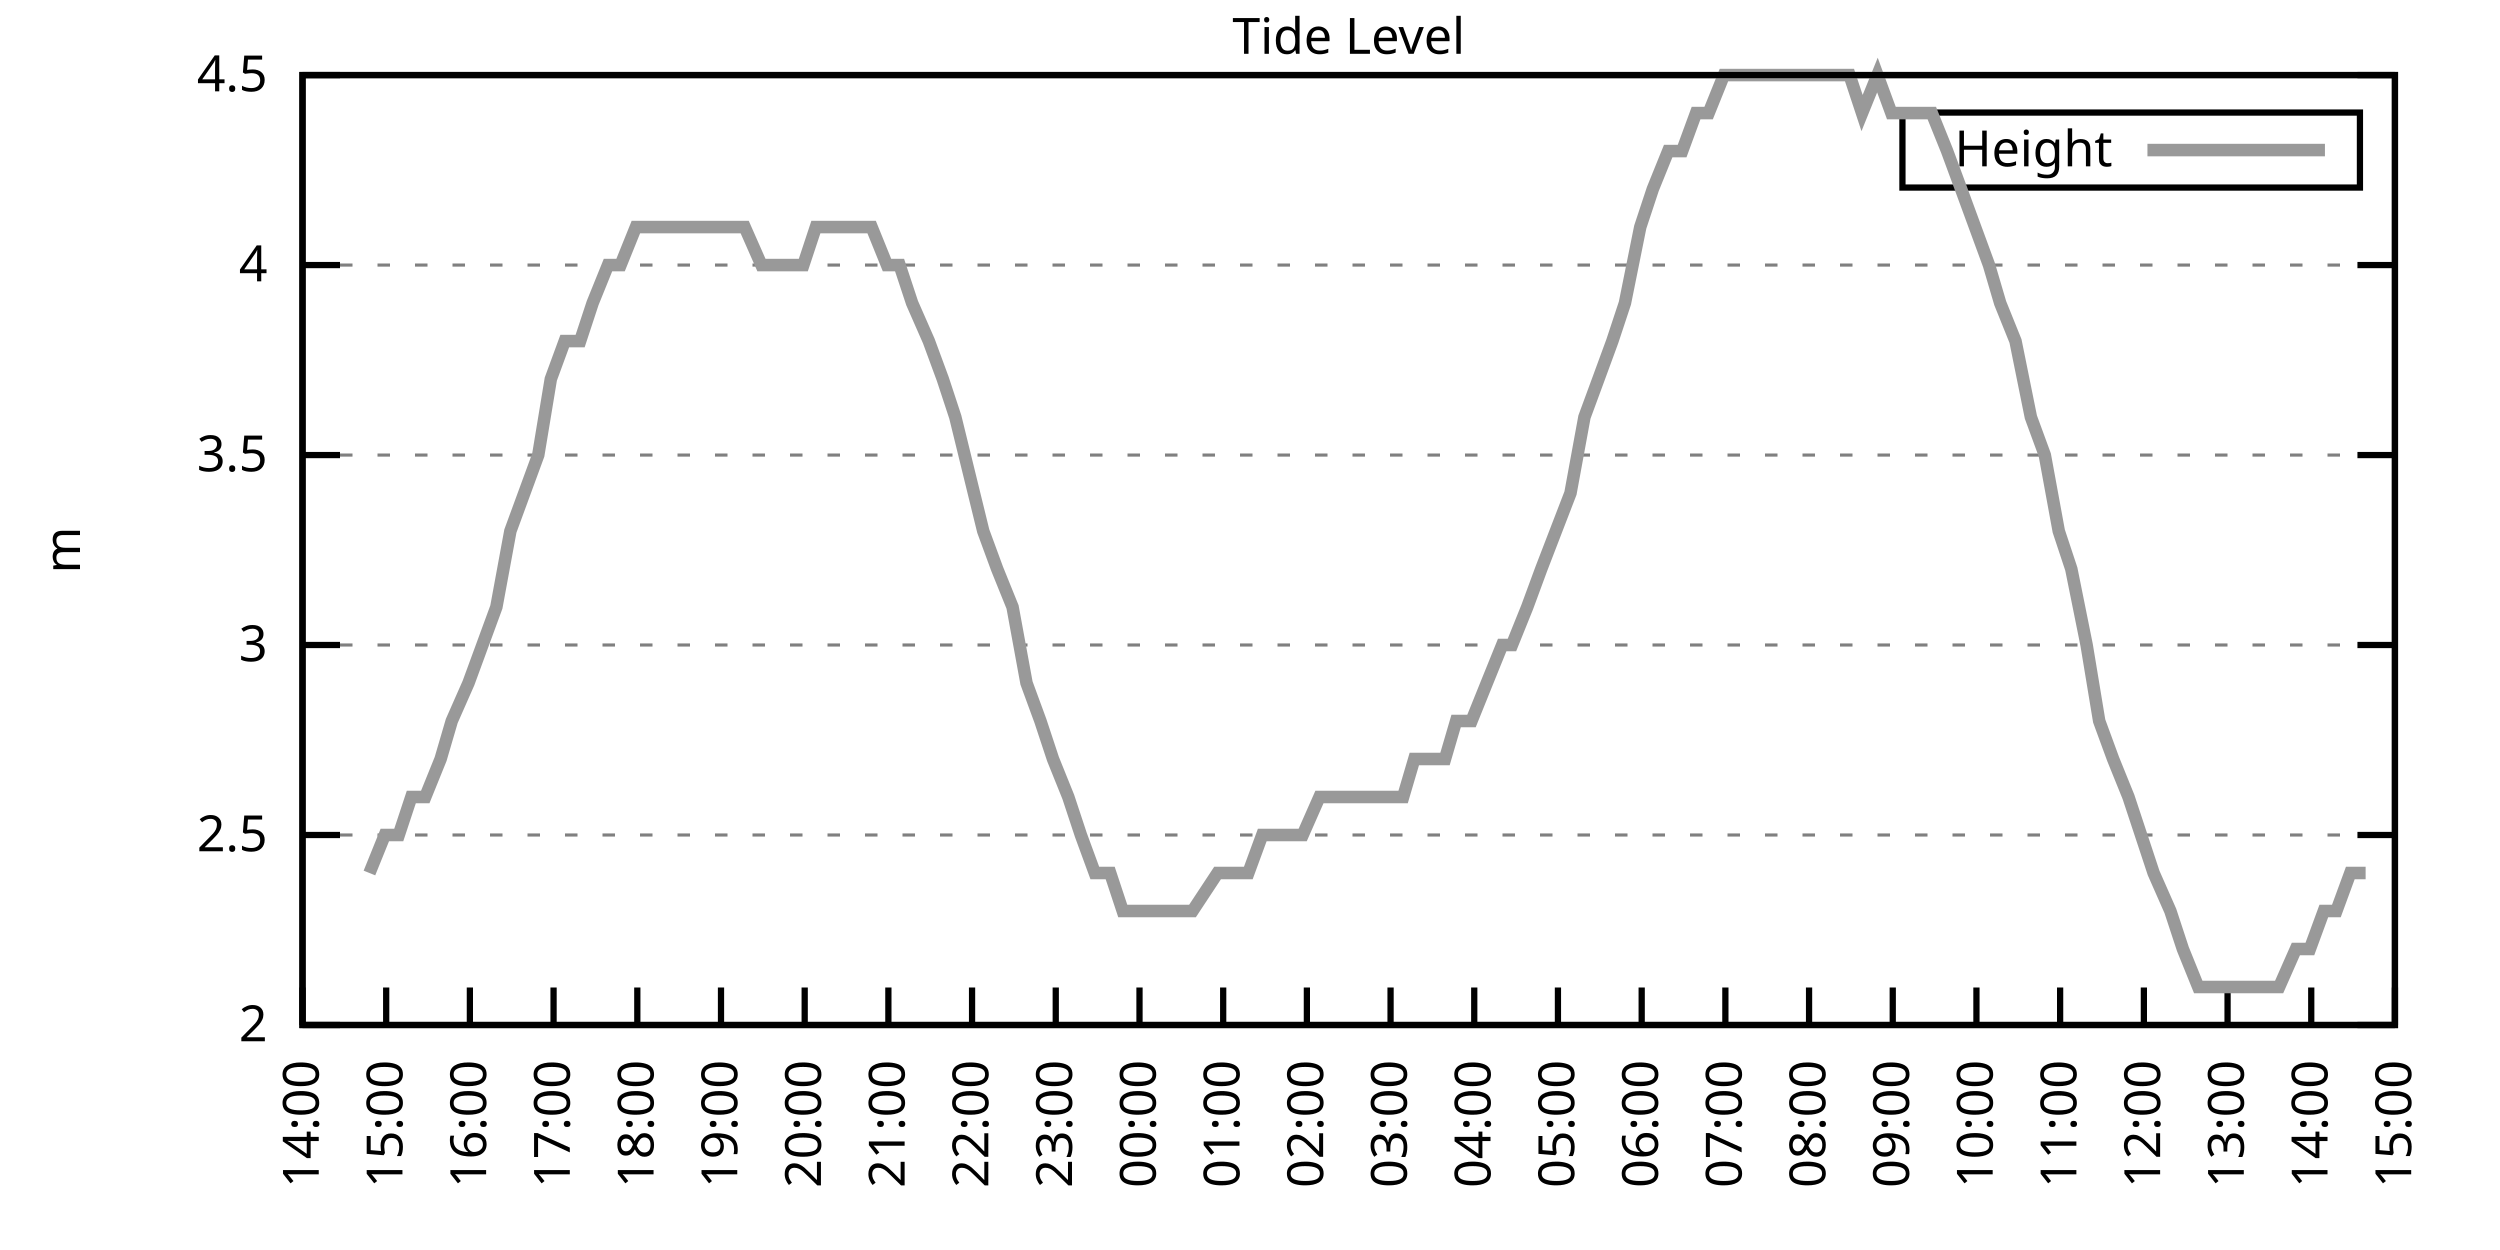
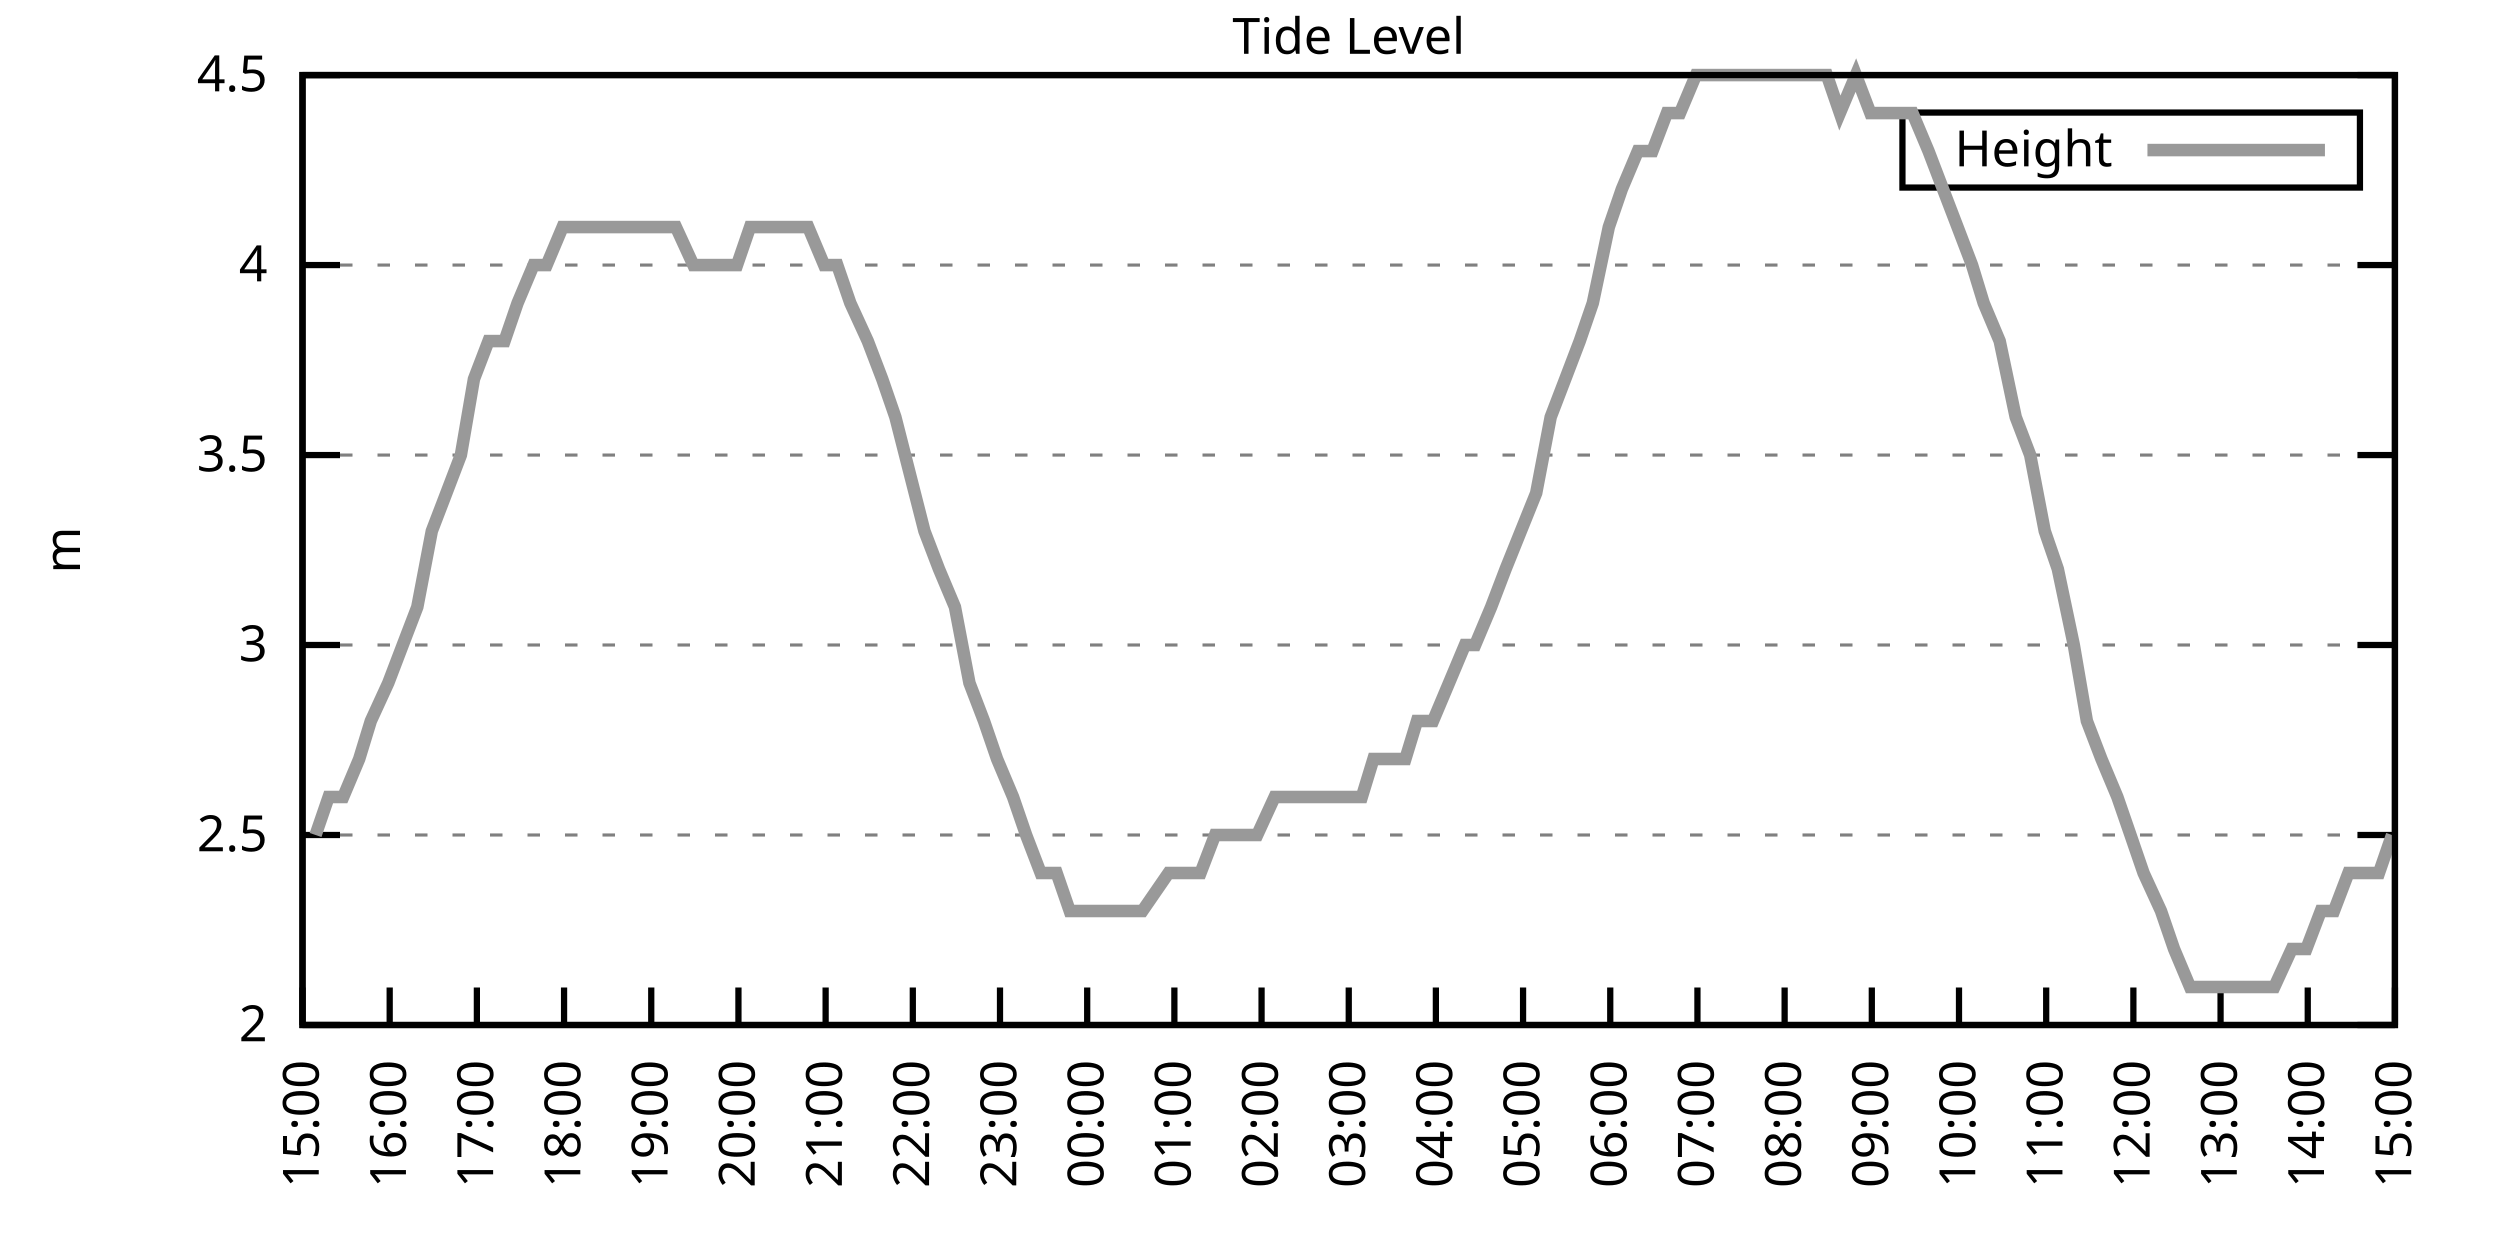
<svg xmlns="http://www.w3.org/2000/svg" xmlns:xlink="http://www.w3.org/1999/xlink" width="400" height="200" viewBox="0 0 400 200">
  <g id="gnuplot_canvas">
    <rect x="0" y="0" width="400" height="200" fill="none" />
    <defs>
      <circle id="gpDot" r="0.5" stroke-width="0.5" stroke="currentColor" />
      <path id="gpPt0" stroke-width="0.333" stroke="currentColor" d="M-1,0 h2 M0,-1 v2" />
      <path id="gpPt1" stroke-width="0.333" stroke="currentColor" d="M-1,-1 L1,1 M1,-1 L-1,1" />
      <path id="gpPt2" stroke-width="0.333" stroke="currentColor" d="M-1,0 L1,0 M0,-1 L0,1 M-1,-1 L1,1 M-1,1 L1,-1" />
      <rect id="gpPt3" stroke-width="0.333" stroke="currentColor" x="-1" y="-1" width="2" height="2" />
      <rect id="gpPt4" stroke-width="0.333" stroke="currentColor" fill="currentColor" x="-1" y="-1" width="2" height="2" />
      <circle id="gpPt5" stroke-width="0.333" stroke="currentColor" cx="0" cy="0" r="1" />
      <use xlink:href="#gpPt5" id="gpPt6" fill="currentColor" stroke="none" />
      <path id="gpPt7" stroke-width="0.333" stroke="currentColor" d="M0,-1.33 L-1.33,0.67 L1.33,0.67 z" />
      <use xlink:href="#gpPt7" id="gpPt8" fill="currentColor" stroke="none" />
      <use xlink:href="#gpPt7" id="gpPt9" stroke="currentColor" transform="rotate(180)" />
      <use xlink:href="#gpPt9" id="gpPt10" fill="currentColor" stroke="none" />
      <use xlink:href="#gpPt3" id="gpPt11" stroke="currentColor" transform="rotate(45)" />
      <use xlink:href="#gpPt11" id="gpPt12" fill="currentColor" stroke="none" />
      <path id="gpPt13" stroke-width="0.333" stroke="currentColor" d="M0,1.330 L1.265,0.411 L0.782,-1.067 L-0.782,-1.076 L-1.265,0.411 z" />
      <use xlink:href="#gpPt13" id="gpPt14" fill="currentColor" stroke="none" />
      <filter id="textbox" filterUnits="objectBoundingBox" x="0" y="0" height="1" width="1">
        <feFlood flood-color="white" flood-opacity="1" result="bgnd" />
        <feComposite in="SourceGraphic" in2="bgnd" operator="atop" />
      </filter>
      <filter id="greybox" filterUnits="objectBoundingBox" x="0" y="0" height="1" width="1">
        <feFlood flood-color="lightgrey" flood-opacity="1" result="grey" />
        <feComposite in="SourceGraphic" in2="grey" operator="atop" />
      </filter>
    </defs>
    <g fill="none" color="white" stroke="currentColor" stroke-width="1.00" stroke-linecap="butt" stroke-linejoin="miter">
</g>
    <g fill="none" color="black" stroke="currentColor" stroke-width="1.00" stroke-linecap="butt" stroke-linejoin="miter">
      <g stroke="none" shape-rendering="crispEdges">
        <polygon fill="rgb(255, 255, 255)" points="48.40,164.00 383.18,164.00 383.18,12.02 48.40,12.02 " />
      </g>
    </g>
    <g fill="none" color="black" stroke="currentColor" stroke-width="1.00" stroke-linecap="butt" stroke-linejoin="miter">
</g>
    <g fill="none" color="black" stroke="black" stroke-width="0.50" stroke-linecap="butt" stroke-linejoin="miter">
</g>
    <g fill="none" color="gray" stroke="currentColor" stroke-width="0.50" stroke-linecap="butt" stroke-linejoin="miter">
      <path stroke="gray" stroke-dasharray="2,4" class="gridline" d="M48.40,164.00 L383.19,164.00  " />
    </g>
    <g fill="none" color="gray" stroke="gray" stroke-width="1.00" stroke-linecap="butt" stroke-linejoin="miter">
</g>
    <g fill="none" color="black" stroke="currentColor" stroke-width="1.00" stroke-linecap="butt" stroke-linejoin="miter">
      <path stroke="black" d="M48.40,164.00 L54.40,164.00 M383.19,164.00 L377.19,164.00  " />
      <g transform="translate(42.80,166.60)" stroke="none" fill="black" font-family="Sans" font-size="8.00" text-anchor="end">
        <text>
          <tspan font-family="Sans"> 2</tspan>
        </text>
      </g>
    </g>
    <g fill="none" color="black" stroke="currentColor" stroke-width="1.00" stroke-linecap="butt" stroke-linejoin="miter">
</g>
    <g fill="none" color="black" stroke="black" stroke-width="0.50" stroke-linecap="butt" stroke-linejoin="miter">
</g>
    <g fill="none" color="gray" stroke="currentColor" stroke-width="0.50" stroke-linecap="butt" stroke-linejoin="miter">
      <path stroke="gray" stroke-dasharray="2,4" class="gridline" d="M48.40,133.60 L383.19,133.60  " />
    </g>
    <g fill="none" color="gray" stroke="gray" stroke-width="1.00" stroke-linecap="butt" stroke-linejoin="miter">
</g>
    <g fill="none" color="black" stroke="currentColor" stroke-width="1.00" stroke-linecap="butt" stroke-linejoin="miter">
      <path stroke="black" d="M48.40,133.60 L54.40,133.60 M383.19,133.60 L377.19,133.60  " />
      <g transform="translate(42.80,136.20)" stroke="none" fill="black" font-family="Sans" font-size="8.00" text-anchor="end">
        <text>
          <tspan font-family="Sans"> 2.5</tspan>
        </text>
      </g>
    </g>
    <g fill="none" color="black" stroke="currentColor" stroke-width="1.00" stroke-linecap="butt" stroke-linejoin="miter">
</g>
    <g fill="none" color="black" stroke="black" stroke-width="0.50" stroke-linecap="butt" stroke-linejoin="miter">
</g>
    <g fill="none" color="gray" stroke="currentColor" stroke-width="0.50" stroke-linecap="butt" stroke-linejoin="miter">
      <path stroke="gray" stroke-dasharray="2,4" class="gridline" d="M48.40,103.20 L383.19,103.20  " />
    </g>
    <g fill="none" color="gray" stroke="gray" stroke-width="1.00" stroke-linecap="butt" stroke-linejoin="miter">
</g>
    <g fill="none" color="black" stroke="currentColor" stroke-width="1.00" stroke-linecap="butt" stroke-linejoin="miter">
      <path stroke="black" d="M48.40,103.20 L54.40,103.20 M383.19,103.20 L377.19,103.20  " />
      <g transform="translate(42.80,105.80)" stroke="none" fill="black" font-family="Sans" font-size="8.00" text-anchor="end">
        <text>
          <tspan font-family="Sans"> 3</tspan>
        </text>
      </g>
    </g>
    <g fill="none" color="black" stroke="currentColor" stroke-width="1.00" stroke-linecap="butt" stroke-linejoin="miter">
</g>
    <g fill="none" color="black" stroke="black" stroke-width="0.50" stroke-linecap="butt" stroke-linejoin="miter">
</g>
    <g fill="none" color="gray" stroke="currentColor" stroke-width="0.50" stroke-linecap="butt" stroke-linejoin="miter">
      <path stroke="gray" stroke-dasharray="2,4" class="gridline" d="M48.40,72.81 L383.19,72.81  " />
    </g>
    <g fill="none" color="gray" stroke="gray" stroke-width="1.00" stroke-linecap="butt" stroke-linejoin="miter">
</g>
    <g fill="none" color="black" stroke="currentColor" stroke-width="1.00" stroke-linecap="butt" stroke-linejoin="miter">
      <path stroke="black" d="M48.40,72.81 L54.40,72.81 M383.19,72.81 L377.19,72.81  " />
      <g transform="translate(42.80,75.41)" stroke="none" fill="black" font-family="Sans" font-size="8.00" text-anchor="end">
        <text>
          <tspan font-family="Sans"> 3.5</tspan>
        </text>
      </g>
    </g>
    <g fill="none" color="black" stroke="currentColor" stroke-width="1.00" stroke-linecap="butt" stroke-linejoin="miter">
</g>
    <g fill="none" color="black" stroke="black" stroke-width="0.50" stroke-linecap="butt" stroke-linejoin="miter">
</g>
    <g fill="none" color="gray" stroke="currentColor" stroke-width="0.50" stroke-linecap="butt" stroke-linejoin="miter">
      <path stroke="gray" stroke-dasharray="2,4" class="gridline" d="M48.40,42.41 L383.19,42.41  " />
    </g>
    <g fill="none" color="gray" stroke="gray" stroke-width="1.00" stroke-linecap="butt" stroke-linejoin="miter">
</g>
    <g fill="none" color="black" stroke="currentColor" stroke-width="1.00" stroke-linecap="butt" stroke-linejoin="miter">
      <path stroke="black" d="M48.40,42.41 L54.40,42.41 M383.19,42.41 L377.19,42.41  " />
      <g transform="translate(42.80,45.01)" stroke="none" fill="black" font-family="Sans" font-size="8.00" text-anchor="end">
        <text>
          <tspan font-family="Sans"> 4</tspan>
        </text>
      </g>
    </g>
    <g fill="none" color="black" stroke="currentColor" stroke-width="1.00" stroke-linecap="butt" stroke-linejoin="miter">
</g>
    <g fill="none" color="black" stroke="black" stroke-width="0.50" stroke-linecap="butt" stroke-linejoin="miter">
</g>
    <g fill="none" color="gray" stroke="currentColor" stroke-width="0.50" stroke-linecap="butt" stroke-linejoin="miter">
      <path stroke="gray" stroke-dasharray="2,4" class="gridline" d="M48.40,12.01 L383.19,12.01  " />
    </g>
    <g fill="none" color="gray" stroke="gray" stroke-width="1.00" stroke-linecap="butt" stroke-linejoin="miter">
</g>
    <g fill="none" color="black" stroke="currentColor" stroke-width="1.00" stroke-linecap="butt" stroke-linejoin="miter">
      <path stroke="black" d="M48.40,12.01 L54.40,12.01 M383.19,12.01 L377.19,12.01  " />
      <g transform="translate(42.80,14.61)" stroke="none" fill="black" font-family="Sans" font-size="8.00" text-anchor="end">
        <text>
          <tspan font-family="Sans"> 4.5</tspan>
        </text>
      </g>
    </g>
    <g fill="none" color="black" stroke="currentColor" stroke-width="1.00" stroke-linecap="butt" stroke-linejoin="miter">
      <path stroke="black" d="M48.40,164.00 L48.40,158.00  " />
      <g transform="translate(51.00,169.60) rotate(270.00)" stroke="none" fill="black" font-family="Sans" font-size="8.00" text-anchor="end">
        <text>
-           <tspan font-family="Sans">14:00</tspan>
-         </text>
-       </g>
-     </g>
-     <g fill="none" color="black" stroke="currentColor" stroke-width="1.00" stroke-linecap="butt" stroke-linejoin="miter">
-       <path stroke="black" d="M61.79,164.00 L61.79,158.00  " />
-       <g transform="translate(64.39,169.60) rotate(270.00)" stroke="none" fill="black" font-family="Sans" font-size="8.00" text-anchor="end">
-         <text>
          <tspan font-family="Sans">15:00</tspan>
        </text>
      </g>
    </g>
    <g fill="none" color="black" stroke="currentColor" stroke-width="1.00" stroke-linecap="butt" stroke-linejoin="miter">
-       <path stroke="black" d="M75.18,164.00 L75.18,158.00  " />
-       <g transform="translate(77.78,169.60) rotate(270.00)" stroke="none" fill="black" font-family="Sans" font-size="8.00" text-anchor="end">
+       <path stroke="black" d="M62.35,164.00 L62.35,158.00  " />
+       <g transform="translate(64.95,169.60) rotate(270.00)" stroke="none" fill="black" font-family="Sans" font-size="8.00" text-anchor="end">
        <text>
          <tspan font-family="Sans">16:00</tspan>
        </text>
      </g>
    </g>
    <g fill="none" color="black" stroke="currentColor" stroke-width="1.00" stroke-linecap="butt" stroke-linejoin="miter">
-       <path stroke="black" d="M88.57,164.00 L88.57,158.00  " />
-       <g transform="translate(91.17,169.60) rotate(270.00)" stroke="none" fill="black" font-family="Sans" font-size="8.00" text-anchor="end">
+       <path stroke="black" d="M76.30,164.00 L76.30,158.00  " />
+       <g transform="translate(78.90,169.60) rotate(270.00)" stroke="none" fill="black" font-family="Sans" font-size="8.00" text-anchor="end">
        <text>
          <tspan font-family="Sans">17:00</tspan>
        </text>
      </g>
    </g>
    <g fill="none" color="black" stroke="currentColor" stroke-width="1.00" stroke-linecap="butt" stroke-linejoin="miter">
-       <path stroke="black" d="M101.97,164.00 L101.97,158.00  " />
-       <g transform="translate(104.57,169.60) rotate(270.00)" stroke="none" fill="black" font-family="Sans" font-size="8.00" text-anchor="end">
+       <path stroke="black" d="M90.25,164.00 L90.25,158.00  " />
+       <g transform="translate(92.85,169.60) rotate(270.00)" stroke="none" fill="black" font-family="Sans" font-size="8.00" text-anchor="end">
        <text>
          <tspan font-family="Sans">18:00</tspan>
        </text>
      </g>
    </g>
    <g fill="none" color="black" stroke="currentColor" stroke-width="1.00" stroke-linecap="butt" stroke-linejoin="miter">
-       <path stroke="black" d="M115.36,164.00 L115.36,158.00  " />
-       <g transform="translate(117.96,169.60) rotate(270.00)" stroke="none" fill="black" font-family="Sans" font-size="8.00" text-anchor="end">
+       <path stroke="black" d="M104.20,164.00 L104.20,158.00  " />
+       <g transform="translate(106.80,169.60) rotate(270.00)" stroke="none" fill="black" font-family="Sans" font-size="8.00" text-anchor="end">
        <text>
          <tspan font-family="Sans">19:00</tspan>
        </text>
      </g>
    </g>
    <g fill="none" color="black" stroke="currentColor" stroke-width="1.00" stroke-linecap="butt" stroke-linejoin="miter">
-       <path stroke="black" d="M128.75,164.00 L128.75,158.00  " />
-       <g transform="translate(131.35,169.60) rotate(270.00)" stroke="none" fill="black" font-family="Sans" font-size="8.00" text-anchor="end">
+       <path stroke="black" d="M118.15,164.00 L118.15,158.00  " />
+       <g transform="translate(120.75,169.60) rotate(270.00)" stroke="none" fill="black" font-family="Sans" font-size="8.00" text-anchor="end">
        <text>
          <tspan font-family="Sans">20:00</tspan>
        </text>
      </g>
    </g>
    <g fill="none" color="black" stroke="currentColor" stroke-width="1.00" stroke-linecap="butt" stroke-linejoin="miter">
-       <path stroke="black" d="M142.14,164.00 L142.14,158.00  " />
-       <g transform="translate(144.74,169.60) rotate(270.00)" stroke="none" fill="black" font-family="Sans" font-size="8.00" text-anchor="end">
+       <path stroke="black" d="M132.10,164.00 L132.10,158.00  " />
+       <g transform="translate(134.70,169.60) rotate(270.00)" stroke="none" fill="black" font-family="Sans" font-size="8.00" text-anchor="end">
        <text>
          <tspan font-family="Sans">21:00</tspan>
        </text>
      </g>
    </g>
    <g fill="none" color="black" stroke="currentColor" stroke-width="1.00" stroke-linecap="butt" stroke-linejoin="miter">
-       <path stroke="black" d="M155.53,164.00 L155.53,158.00  " />
-       <g transform="translate(158.13,169.60) rotate(270.00)" stroke="none" fill="black" font-family="Sans" font-size="8.00" text-anchor="end">
+       <path stroke="black" d="M146.05,164.00 L146.05,158.00  " />
+       <g transform="translate(148.65,169.60) rotate(270.00)" stroke="none" fill="black" font-family="Sans" font-size="8.00" text-anchor="end">
        <text>
          <tspan font-family="Sans">22:00</tspan>
        </text>
      </g>
    </g>
    <g fill="none" color="black" stroke="currentColor" stroke-width="1.00" stroke-linecap="butt" stroke-linejoin="miter">
-       <path stroke="black" d="M168.92,164.00 L168.92,158.00  " />
-       <g transform="translate(171.52,169.60) rotate(270.00)" stroke="none" fill="black" font-family="Sans" font-size="8.00" text-anchor="end">
+       <path stroke="black" d="M160.00,164.00 L160.00,158.00  " />
+       <g transform="translate(162.60,169.60) rotate(270.00)" stroke="none" fill="black" font-family="Sans" font-size="8.00" text-anchor="end">
        <text>
          <tspan font-family="Sans">23:00</tspan>
        </text>
      </g>
    </g>
    <g fill="none" color="black" stroke="currentColor" stroke-width="1.00" stroke-linecap="butt" stroke-linejoin="miter">
-       <path stroke="black" d="M182.32,164.00 L182.32,158.00  " />
-       <g transform="translate(184.92,169.60) rotate(270.00)" stroke="none" fill="black" font-family="Sans" font-size="8.00" text-anchor="end">
+       <path stroke="black" d="M173.95,164.00 L173.95,158.00  " />
+       <g transform="translate(176.55,169.60) rotate(270.00)" stroke="none" fill="black" font-family="Sans" font-size="8.00" text-anchor="end">
        <text>
          <tspan font-family="Sans">00:00</tspan>
        </text>
      </g>
    </g>
    <g fill="none" color="black" stroke="currentColor" stroke-width="1.00" stroke-linecap="butt" stroke-linejoin="miter">
-       <path stroke="black" d="M195.71,164.00 L195.71,158.00  " />
-       <g transform="translate(198.31,169.60) rotate(270.00)" stroke="none" fill="black" font-family="Sans" font-size="8.00" text-anchor="end">
+       <path stroke="black" d="M187.90,164.00 L187.90,158.00  " />
+       <g transform="translate(190.50,169.60) rotate(270.00)" stroke="none" fill="black" font-family="Sans" font-size="8.00" text-anchor="end">
        <text>
          <tspan font-family="Sans">01:00</tspan>
        </text>
      </g>
    </g>
    <g fill="none" color="black" stroke="currentColor" stroke-width="1.00" stroke-linecap="butt" stroke-linejoin="miter">
-       <path stroke="black" d="M209.10,164.00 L209.10,158.00  " />
-       <g transform="translate(211.70,169.60) rotate(270.00)" stroke="none" fill="black" font-family="Sans" font-size="8.00" text-anchor="end">
+       <path stroke="black" d="M201.85,164.00 L201.85,158.00  " />
+       <g transform="translate(204.45,169.60) rotate(270.00)" stroke="none" fill="black" font-family="Sans" font-size="8.00" text-anchor="end">
        <text>
          <tspan font-family="Sans">02:00</tspan>
        </text>
      </g>
    </g>
    <g fill="none" color="black" stroke="currentColor" stroke-width="1.00" stroke-linecap="butt" stroke-linejoin="miter">
-       <path stroke="black" d="M222.49,164.00 L222.49,158.00  " />
-       <g transform="translate(225.09,169.60) rotate(270.00)" stroke="none" fill="black" font-family="Sans" font-size="8.00" text-anchor="end">
+       <path stroke="black" d="M215.80,164.00 L215.80,158.00  " />
+       <g transform="translate(218.40,169.60) rotate(270.00)" stroke="none" fill="black" font-family="Sans" font-size="8.00" text-anchor="end">
        <text>
          <tspan font-family="Sans">03:00</tspan>
        </text>
      </g>
    </g>
    <g fill="none" color="black" stroke="currentColor" stroke-width="1.00" stroke-linecap="butt" stroke-linejoin="miter">
-       <path stroke="black" d="M235.88,164.00 L235.88,158.00  " />
-       <g transform="translate(238.48,169.60) rotate(270.00)" stroke="none" fill="black" font-family="Sans" font-size="8.00" text-anchor="end">
+       <path stroke="black" d="M229.74,164.00 L229.74,158.00  " />
+       <g transform="translate(232.34,169.60) rotate(270.00)" stroke="none" fill="black" font-family="Sans" font-size="8.00" text-anchor="end">
        <text>
          <tspan font-family="Sans">04:00</tspan>
        </text>
      </g>
    </g>
    <g fill="none" color="black" stroke="currentColor" stroke-width="1.00" stroke-linecap="butt" stroke-linejoin="miter">
-       <path stroke="black" d="M249.27,164.00 L249.27,158.00  " />
-       <g transform="translate(251.87,169.60) rotate(270.00)" stroke="none" fill="black" font-family="Sans" font-size="8.00" text-anchor="end">
+       <path stroke="black" d="M243.69,164.00 L243.69,158.00  " />
+       <g transform="translate(246.29,169.60) rotate(270.00)" stroke="none" fill="black" font-family="Sans" font-size="8.00" text-anchor="end">
        <text>
          <tspan font-family="Sans">05:00</tspan>
        </text>
      </g>
    </g>
    <g fill="none" color="black" stroke="currentColor" stroke-width="1.00" stroke-linecap="butt" stroke-linejoin="miter">
-       <path stroke="black" d="M262.67,164.00 L262.67,158.00  " />
-       <g transform="translate(265.27,169.60) rotate(270.00)" stroke="none" fill="black" font-family="Sans" font-size="8.00" text-anchor="end">
+       <path stroke="black" d="M257.64,164.00 L257.64,158.00  " />
+       <g transform="translate(260.24,169.60) rotate(270.00)" stroke="none" fill="black" font-family="Sans" font-size="8.00" text-anchor="end">
        <text>
          <tspan font-family="Sans">06:00</tspan>
        </text>
      </g>
    </g>
    <g fill="none" color="black" stroke="currentColor" stroke-width="1.00" stroke-linecap="butt" stroke-linejoin="miter">
-       <path stroke="black" d="M276.06,164.00 L276.06,158.00  " />
-       <g transform="translate(278.66,169.60) rotate(270.00)" stroke="none" fill="black" font-family="Sans" font-size="8.00" text-anchor="end">
+       <path stroke="black" d="M271.59,164.00 L271.59,158.00  " />
+       <g transform="translate(274.19,169.60) rotate(270.00)" stroke="none" fill="black" font-family="Sans" font-size="8.00" text-anchor="end">
        <text>
          <tspan font-family="Sans">07:00</tspan>
        </text>
      </g>
    </g>
    <g fill="none" color="black" stroke="currentColor" stroke-width="1.00" stroke-linecap="butt" stroke-linejoin="miter">
-       <path stroke="black" d="M289.45,164.00 L289.45,158.00  " />
-       <g transform="translate(292.05,169.60) rotate(270.00)" stroke="none" fill="black" font-family="Sans" font-size="8.00" text-anchor="end">
+       <path stroke="black" d="M285.54,164.00 L285.54,158.00  " />
+       <g transform="translate(288.14,169.60) rotate(270.00)" stroke="none" fill="black" font-family="Sans" font-size="8.00" text-anchor="end">
        <text>
          <tspan font-family="Sans">08:00</tspan>
        </text>
      </g>
    </g>
    <g fill="none" color="black" stroke="currentColor" stroke-width="1.00" stroke-linecap="butt" stroke-linejoin="miter">
-       <path stroke="black" d="M302.84,164.00 L302.84,158.00  " />
-       <g transform="translate(305.44,169.60) rotate(270.00)" stroke="none" fill="black" font-family="Sans" font-size="8.00" text-anchor="end">
+       <path stroke="black" d="M299.49,164.00 L299.49,158.00  " />
+       <g transform="translate(302.09,169.60) rotate(270.00)" stroke="none" fill="black" font-family="Sans" font-size="8.00" text-anchor="end">
        <text>
          <tspan font-family="Sans">09:00</tspan>
        </text>
      </g>
    </g>
    <g fill="none" color="black" stroke="currentColor" stroke-width="1.00" stroke-linecap="butt" stroke-linejoin="miter">
-       <path stroke="black" d="M316.23,164.00 L316.23,158.00  " />
-       <g transform="translate(318.83,169.60) rotate(270.00)" stroke="none" fill="black" font-family="Sans" font-size="8.00" text-anchor="end">
+       <path stroke="black" d="M313.44,164.00 L313.44,158.00  " />
+       <g transform="translate(316.04,169.60) rotate(270.00)" stroke="none" fill="black" font-family="Sans" font-size="8.00" text-anchor="end">
        <text>
          <tspan font-family="Sans">10:00</tspan>
        </text>
      </g>
    </g>
    <g fill="none" color="black" stroke="currentColor" stroke-width="1.00" stroke-linecap="butt" stroke-linejoin="miter">
-       <path stroke="black" d="M329.62,164.00 L329.62,158.00  " />
-       <g transform="translate(332.22,169.60) rotate(270.00)" stroke="none" fill="black" font-family="Sans" font-size="8.00" text-anchor="end">
+       <path stroke="black" d="M327.39,164.00 L327.39,158.00  " />
+       <g transform="translate(329.99,169.60) rotate(270.00)" stroke="none" fill="black" font-family="Sans" font-size="8.00" text-anchor="end">
        <text>
          <tspan font-family="Sans">11:00</tspan>
        </text>
      </g>
    </g>
    <g fill="none" color="black" stroke="currentColor" stroke-width="1.00" stroke-linecap="butt" stroke-linejoin="miter">
-       <path stroke="black" d="M343.02,164.00 L343.02,158.00  " />
-       <g transform="translate(345.62,169.60) rotate(270.00)" stroke="none" fill="black" font-family="Sans" font-size="8.00" text-anchor="end">
+       <path stroke="black" d="M341.34,164.00 L341.34,158.00  " />
+       <g transform="translate(343.94,169.60) rotate(270.00)" stroke="none" fill="black" font-family="Sans" font-size="8.00" text-anchor="end">
        <text>
          <tspan font-family="Sans">12:00</tspan>
        </text>
      </g>
    </g>
    <g fill="none" color="black" stroke="currentColor" stroke-width="1.00" stroke-linecap="butt" stroke-linejoin="miter">
-       <path stroke="black" d="M356.41,164.00 L356.41,158.00  " />
-       <g transform="translate(359.01,169.60) rotate(270.00)" stroke="none" fill="black" font-family="Sans" font-size="8.00" text-anchor="end">
+       <path stroke="black" d="M355.29,164.00 L355.29,158.00  " />
+       <g transform="translate(357.89,169.60) rotate(270.00)" stroke="none" fill="black" font-family="Sans" font-size="8.00" text-anchor="end">
        <text>
          <tspan font-family="Sans">13:00</tspan>
        </text>
      </g>
    </g>
    <g fill="none" color="black" stroke="currentColor" stroke-width="1.00" stroke-linecap="butt" stroke-linejoin="miter">
-       <path stroke="black" d="M369.80,164.00 L369.80,158.00  " />
-       <g transform="translate(372.40,169.60) rotate(270.00)" stroke="none" fill="black" font-family="Sans" font-size="8.00" text-anchor="end">
+       <path stroke="black" d="M369.24,164.00 L369.24,158.00  " />
+       <g transform="translate(371.84,169.60) rotate(270.00)" stroke="none" fill="black" font-family="Sans" font-size="8.00" text-anchor="end">
        <text>
          <tspan font-family="Sans">14:00</tspan>
        </text>
      </g>
    </g>
    <g fill="none" color="black" stroke="currentColor" stroke-width="1.00" stroke-linecap="butt" stroke-linejoin="miter">
      <path stroke="black" d="M383.19,164.00 L383.19,158.00  " />
      <g transform="translate(385.79,169.60) rotate(270.00)" stroke="none" fill="black" font-family="Sans" font-size="8.00" text-anchor="end">
        <text>
          <tspan font-family="Sans">15:00</tspan>
        </text>
      </g>
    </g>
    <g fill="none" color="black" stroke="currentColor" stroke-width="1.00" stroke-linecap="butt" stroke-linejoin="miter">
</g>
    <g fill="none" color="black" stroke="currentColor" stroke-width="1.00" stroke-linecap="butt" stroke-linejoin="miter">
      <path stroke="black" d="M48.40,12.01 L48.40,164.00 L383.19,164.00 L383.19,12.01 L48.40,12.01 Z  " />
    </g>
    <g fill="none" color="black" stroke="currentColor" stroke-width="1.00" stroke-linecap="butt" stroke-linejoin="miter">
</g>
    <g fill="none" color="black" stroke="currentColor" stroke-width="1.00" stroke-linecap="butt" stroke-linejoin="miter">
      <path stroke="black" d="M304.39,30.01 L304.39,18.01 L377.59,18.01 L377.59,30.01 L304.39,30.01 Z  " />
    </g>
    <g id="Tide_level_plot_1">
      <g fill="none" color="white" stroke="black" stroke-width="2.00" stroke-linecap="butt" stroke-linejoin="miter">
</g>
      <g fill="none" color="black" stroke="currentColor" stroke-width="2.00" stroke-linecap="butt" stroke-linejoin="miter">
        <g transform="translate(337.99,26.61)" stroke="none" fill="black" font-family="Sans" font-size="8.00" text-anchor="end">
          <text>
            <tspan font-family="Sans">Height</tspan>
          </text>
        </g>
      </g>
      <g fill="none" color="black" stroke="currentColor" stroke-width="2.00" stroke-linecap="butt" stroke-linejoin="miter">
-         <path stroke="rgb(153, 153, 153)" d="M343.59,24.01 L371.99,24.01 M59.11,139.68 L61.57,133.60 L63.80,133.60 L65.81,127.52 L68.04,127.52 L70.50,121.44   L72.28,115.36 L74.96,109.28 L77.19,103.20 L79.42,97.12 L81.66,84.97 L83.89,78.89 L86.12,72.81 L88.13,60.65   L90.36,54.57 L92.82,54.57 L94.82,48.49 L97.28,42.41 L99.29,42.41 L101.74,36.33 L103.98,36.33 L105.98,36.33   L108.22,36.33 L110.45,36.33 L112.90,36.33 L114.91,36.33 L116.92,36.33 L119.15,36.33 L121.83,42.41 L123.84,42.41   L126.07,42.41 L128.53,42.41 L130.54,36.33 L132.99,36.33 L135.22,36.33 L137.45,36.33 L139.46,36.33 L141.92,42.41   L143.93,42.41 L145.94,48.49 L148.61,54.57 L150.85,60.65 L152.85,66.73 L157.32,84.97 L159.55,91.04 L162.01,97.12   L164.24,109.28 L166.47,115.36 L168.48,121.44 L170.93,127.52 L172.94,133.60 L175.17,139.68 L177.63,139.68 L179.64,145.76   L182.09,145.76 L184.10,145.76 L186.33,145.76 L188.79,145.76 L190.80,145.76 L194.81,139.68 L197.27,139.68 L199.73,139.68   L201.96,133.60 L204.41,133.60 L206.64,133.60 L208.43,133.60 L211.11,127.52 L212.89,127.52 L215.57,127.52 L217.36,127.52   L219.81,127.52 L222.27,127.52 L224.50,127.52 L226.29,121.44 L228.52,121.44 L231.20,121.44 L232.98,115.36 L235.44,115.36   L237.89,109.28 L240.35,103.20 L241.91,103.20 L244.36,97.12 L246.60,91.04 L251.28,78.89 L253.51,66.73 L255.75,60.65   L257.98,54.57 L259.99,48.49 L262.44,36.33 L264.45,30.25 L266.91,24.17 L269.14,24.17 L271.37,18.09 L273.38,18.09   L275.83,12.01 L278.07,12.01 L280.07,12.01 L282.75,12.01 L284.54,12.01 L286.99,12.01 L289.23,12.01 L291.46,12.01   L293.47,12.01 L295.92,12.01 L297.93,18.09 L300.39,12.01 L302.62,18.09 L304.85,18.09 L307.08,18.09 L309.09,18.09   L311.54,24.17 L313.78,30.25 L316.01,36.33 L318.24,42.41 L320.03,48.49 L322.48,54.57 L324.94,66.73 L327.17,72.81   L329.40,84.97 L331.41,91.04 L333.86,103.20 L335.87,115.36 L338.10,121.44 L340.56,127.52 L342.57,133.60 L344.58,139.68   L347.26,145.76 L349.26,151.84 L351.72,157.92 L353.95,157.92 L355.96,157.92 L358.42,157.92 L360.20,157.92 L362.66,157.92   L364.66,157.92 L367.34,151.84 L369.58,151.84 L371.81,145.76 L373.82,145.76 L376.05,139.68 L378.50,139.68  " />
+         <path stroke="rgb(153, 153, 153)" d="M343.59,24.01 L371.99,24.01 M50.49,133.60 L52.58,127.52 L54.91,127.52 L57.47,121.44 L59.33,115.36 L62.12,109.28   L64.44,103.20 L66.77,97.12 L69.09,84.97 L71.42,78.89 L73.74,72.81 L75.83,60.65 L78.16,54.57 L80.72,54.57   L82.81,48.49 L85.37,42.41 L87.46,42.41 L90.02,36.33 L92.34,36.33 L94.43,36.33 L96.76,36.33 L99.08,36.33   L101.64,36.33 L103.73,36.33 L105.83,36.33 L108.15,36.33 L110.94,42.41 L113.03,42.41 L115.36,42.41 L117.92,42.41   L120.01,36.33 L122.57,36.33 L124.89,36.33 L127.22,36.33 L129.31,36.33 L131.87,42.41 L133.96,42.41 L136.05,48.49   L138.84,54.57 L141.16,60.65 L143.26,66.73 L147.91,84.97 L150.23,91.04 L152.79,97.12 L155.11,109.28 L157.44,115.36   L159.53,121.44 L162.09,127.52 L164.18,133.60 L166.51,139.68 L169.06,139.68 L171.16,145.76 L173.71,145.76 L175.81,145.76   L178.13,145.76 L180.69,145.76 L182.78,145.76 L186.97,139.68 L189.52,139.68 L192.08,139.68 L194.41,133.60 L196.96,133.60   L199.29,133.60 L201.15,133.60 L203.94,127.52 L205.80,127.52 L208.59,127.52 L210.45,127.52 L213.01,127.52 L215.56,127.52   L217.89,127.52 L219.75,121.44 L222.07,121.44 L224.86,121.44 L226.72,115.36 L229.28,115.36 L231.84,109.28 L234.39,103.20   L236.02,103.20 L238.58,97.12 L240.90,91.04 L245.79,78.89 L248.11,66.73 L250.44,60.65 L252.76,54.57 L254.85,48.49   L257.41,36.33 L259.50,30.25 L262.06,24.17 L264.39,24.17 L266.71,18.09 L268.80,18.09 L271.36,12.01 L273.69,12.01   L275.78,12.01 L278.57,12.01 L280.43,12.01 L282.99,12.01 L285.31,12.01 L287.64,12.01 L289.73,12.01 L292.29,12.01   L294.38,18.09 L296.94,12.01 L299.26,18.09 L301.58,18.09 L303.91,18.09 L306.00,18.09 L308.56,24.17 L310.88,30.25   L313.21,36.33 L315.53,42.41 L317.39,48.49 L319.95,54.57 L322.51,66.73 L324.83,72.81 L327.16,84.97 L329.25,91.04   L331.81,103.20 L333.90,115.36 L336.23,121.44 L338.78,127.52 L340.88,133.60 L342.97,139.68 L345.76,145.76 L347.85,151.84   L350.41,157.92 L352.73,157.92 L354.83,157.92 L357.38,157.92 L359.24,157.92 L361.80,157.92 L363.89,157.92 L366.68,151.84   L369.01,151.84 L371.33,145.76 L373.43,145.76 L375.75,139.68 L378.31,139.68 L380.63,139.68 L382.73,133.60  " />
      </g>
    </g>
    <g fill="none" color="black" stroke="currentColor" stroke-width="2.00" stroke-linecap="butt" stroke-linejoin="miter">
</g>
    <g fill="none" color="black" stroke="black" stroke-width="1.00" stroke-linecap="butt" stroke-linejoin="miter">
</g>
    <g fill="none" color="black" stroke="currentColor" stroke-width="1.00" stroke-linecap="butt" stroke-linejoin="miter">
      <path stroke="black" d="M48.40,12.01 L48.40,164.00 L383.19,164.00 L383.19,12.01 L48.40,12.01 Z  " />
      <g transform="translate(12.80,88.01) rotate(270.00)" stroke="none" fill="black" font-family="Sans" font-size="8.00" text-anchor="middle">
        <text>
          <tspan font-family="Sans">m</tspan>
        </text>
      </g>
    </g>
    <g fill="none" color="black" stroke="currentColor" stroke-width="1.00" stroke-linecap="butt" stroke-linejoin="miter">
</g>
    <g fill="none" color="black" stroke="currentColor" stroke-width="1.00" stroke-linecap="butt" stroke-linejoin="miter">
      <g transform="translate(215.79,8.61)" stroke="none" fill="black" font-family="Sans" font-size="8.00" text-anchor="middle">
        <text>
          <tspan font-family="Sans">Tide Level</tspan>
        </text>
      </g>
    </g>
    <g fill="none" color="black" stroke="currentColor" stroke-width="1.00" stroke-linecap="butt" stroke-linejoin="miter">
</g>
  </g>
</svg>
